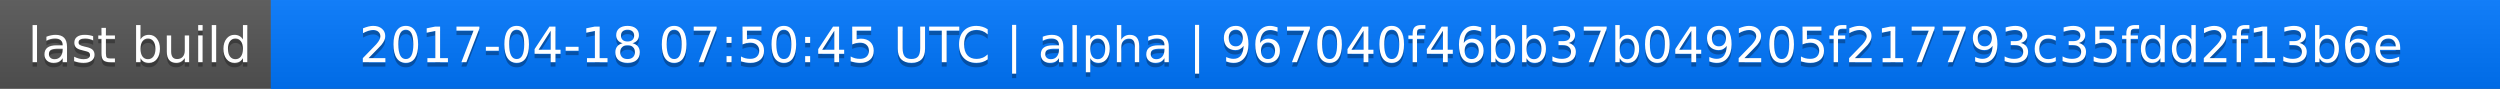
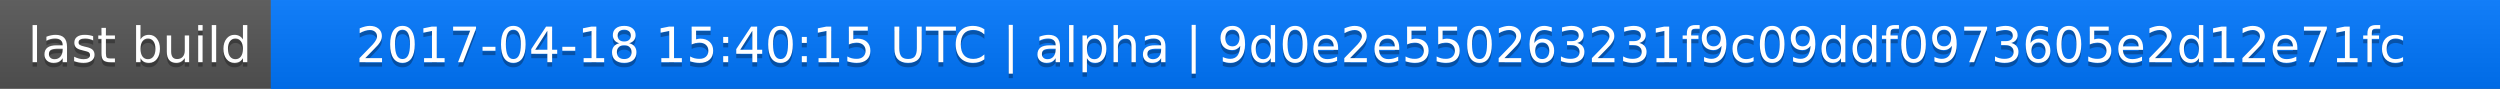
<svg xmlns="http://www.w3.org/2000/svg" width="563" height="20">
  <linearGradient id="a" x2="0" y2="100%">
    <stop offset="0" stop-color="#bbb" stop-opacity=".1" />
    <stop offset="1" stop-opacity=".1" />
  </linearGradient>
  <rect rx="0" width="563" height="20" fill="#555" />
  <rect rx="0" x="61" width="502" height="20" fill="#07f" />
  <path fill="#07f" d="M61 0h4v20h-4z" />
  <rect rx="0" width="563" height="20" fill="url(#a)" />
  <g fill="#fff" text-anchor="middle" font-family="DejaVu Sans,Verdana,Geneva,sans-serif" font-size="11">
    <text x="31.5" y="15" fill="#010101" fill-opacity=".3">last build</text>
    <text x="31.5" y="14">last build</text>
-     <text x="311" y="15" fill="#010101" fill-opacity=".3">2017-04-18 07:50:45 UTC | alpha | 967040f46bb37b049205f217793c35fdd2f13b6e</text>
-     <text x="311" y="14">2017-04-18 07:50:45 UTC | alpha | 967040f46bb37b049205f217793c35fdd2f13b6e</text>
+     <text x="311" y="15" fill="#010101" fill-opacity=".3">2017-04-18 15:40:15 UTC | alpha | 9d0e2e550263231f9c09ddf0973605e2d12e71fc</text>
+     <text x="311" y="14">2017-04-18 15:40:15 UTC | alpha | 9d0e2e550263231f9c09ddf0973605e2d12e71fc</text>
  </g>
</svg>
